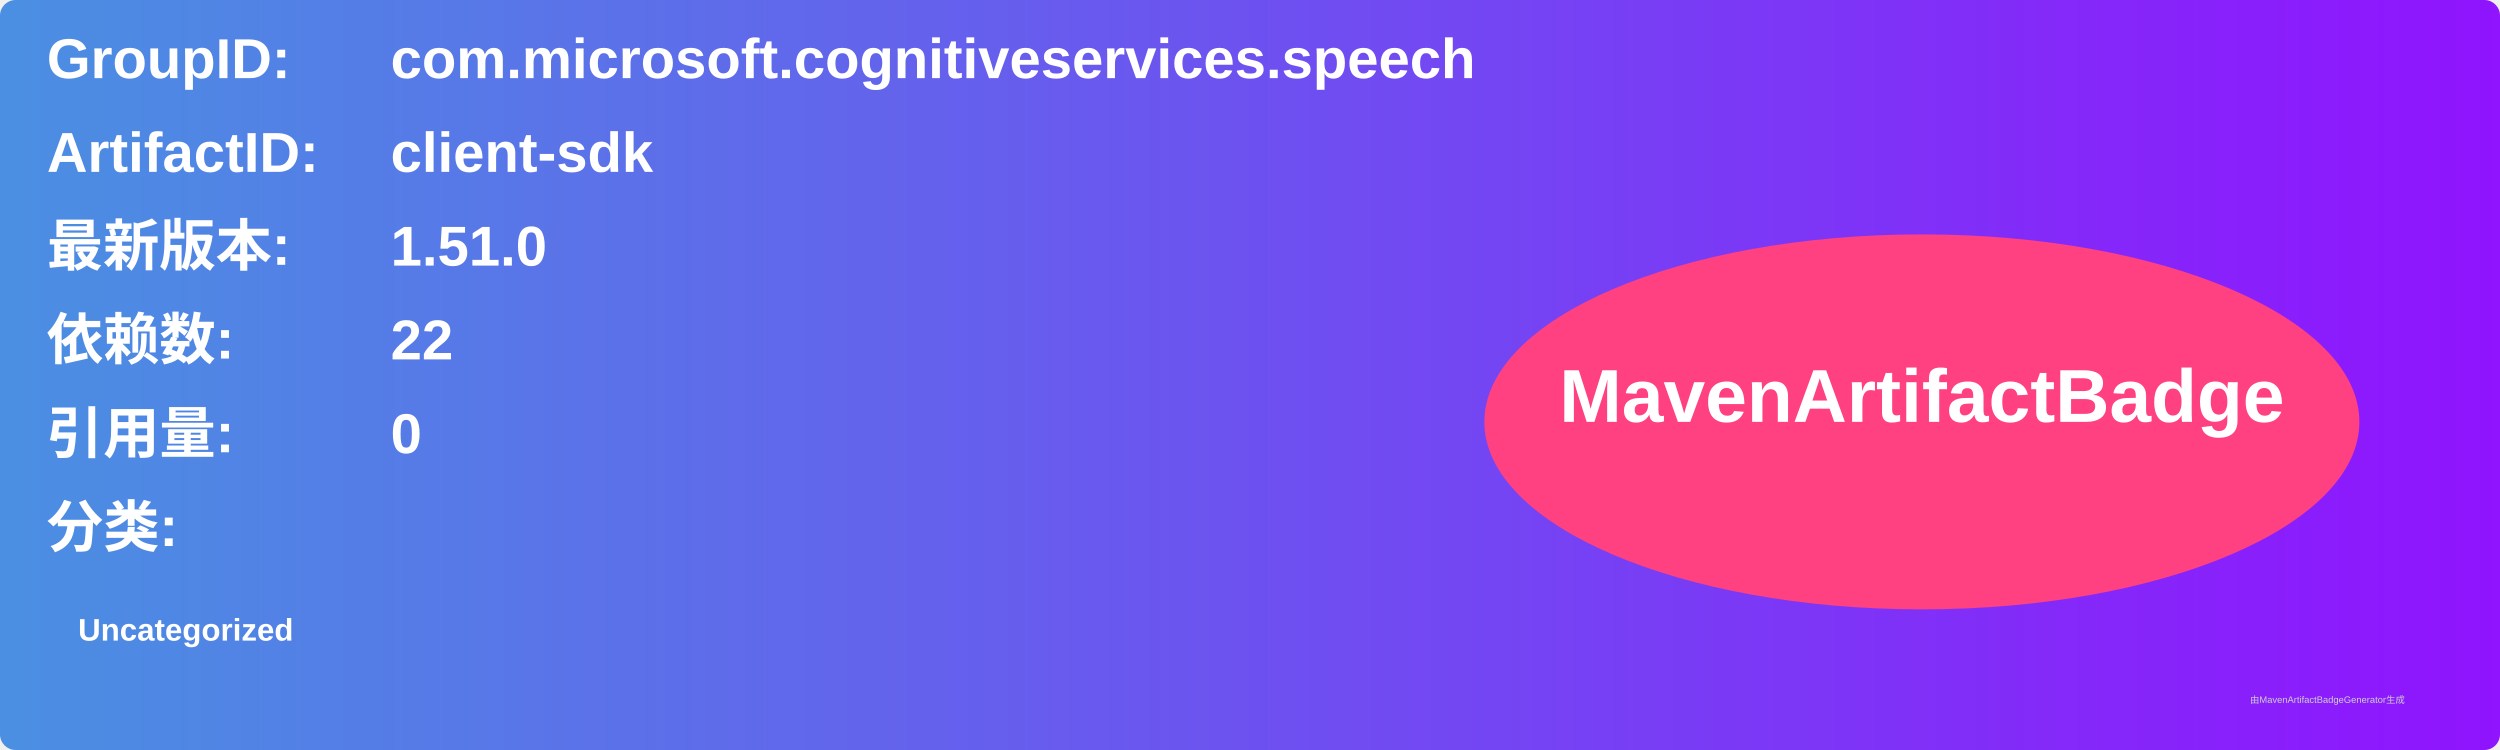
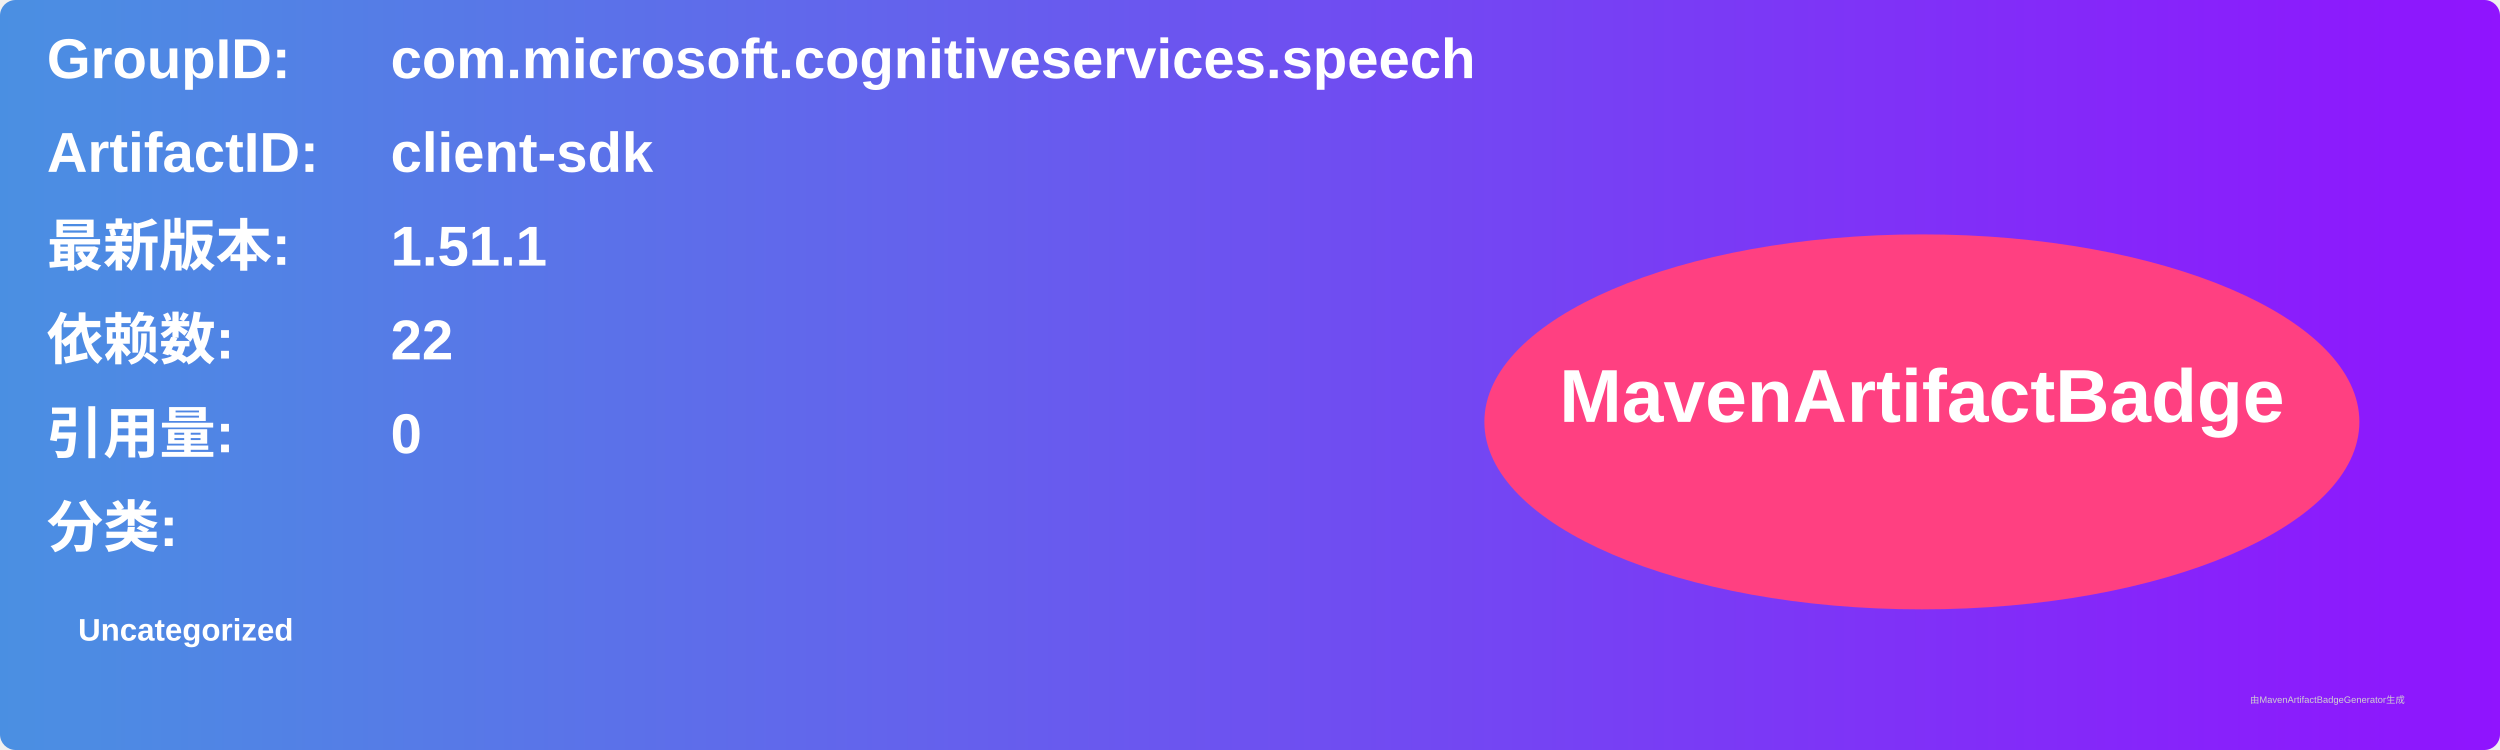
<svg xmlns="http://www.w3.org/2000/svg" width="800" height="240" viewBox="0 0 800 240">
  <linearGradient id="grad" x1="0%" y1="0%" x2="100%" y2="0%">
    <stop offset="0%" stop-color="#4a90e2" />
    <stop offset="100%" stop-color="#9013fe" />
  </linearGradient>
  <rect width="100%" height="100%" rx="5" ry="5" fill="url(#grad)" />
  <g transform="translate(15, 15)">
    <text x="0" y="10" font-family="Arial" font-size="18" fill="white" font-weight="bold" width="260">GroupID:</text>
    <text x="110" y="10" font-family="Arial" font-size="18" fill="white" font-weight="bold" width="460">com.microsoft.cognitiveservices.speech</text>
    <text x="0" y="40" font-family="Arial" font-size="18" fill="white" font-weight="bold" width="260">ArtifactID:</text>
    <text x="110" y="40" font-family="Arial" font-size="18" fill="white" font-weight="bold" width="460">client-sdk</text>
    <text x="0" y="70" font-family="Arial" font-size="18" fill="white" font-weight="bold">最新版本:</text>
    <text x="110" y="70" font-family="Arial" font-size="18" fill="white" font-weight="bold">
-       <tspan font-weight="bold">1.51.0</tspan>
+       <tspan font-weight="bold">1.51.1</tspan>
    </text>
    <text x="0" y="100" font-family="Arial" font-size="18" fill="white" font-weight="bold">依赖数: </text>
    <text x="110" y="100" font-family="Arial" font-size="18" fill="white">
      <tspan font-weight="bold">22</tspan>
    </text>
    <text x="0" y="130" font-family="Arial" font-size="18" fill="white" font-weight="bold">引用量: </text>
    <text x="110" y="130" font-family="Arial" font-size="18" fill="white">
      <tspan font-weight="bold">0</tspan>
    </text>
    <text x="0" y="160" font-family="Arial" font-size="18" fill="white" font-weight="bold">分类:</text>
    <text x="10" y="190" font-family="Arial" font-size="10" fill="white">
      <tspan font-weight="bold">Uncategorized</tspan>
    </text>
    <ellipse cx="600" cy="120" rx="140" ry="60" fill="#ff4081" />
    <text x="600" y="120" text-anchor="middle" font-family="Arial" font-size="24" fill="white" font-weight="bold">MavenArtifactBadge</text>
  </g>
  <text x="720" y="225" font-family="Arial" font-size="3" fill="#d0d0d0">由MavenArtifactBadgeGenerator生成</text>
</svg>
